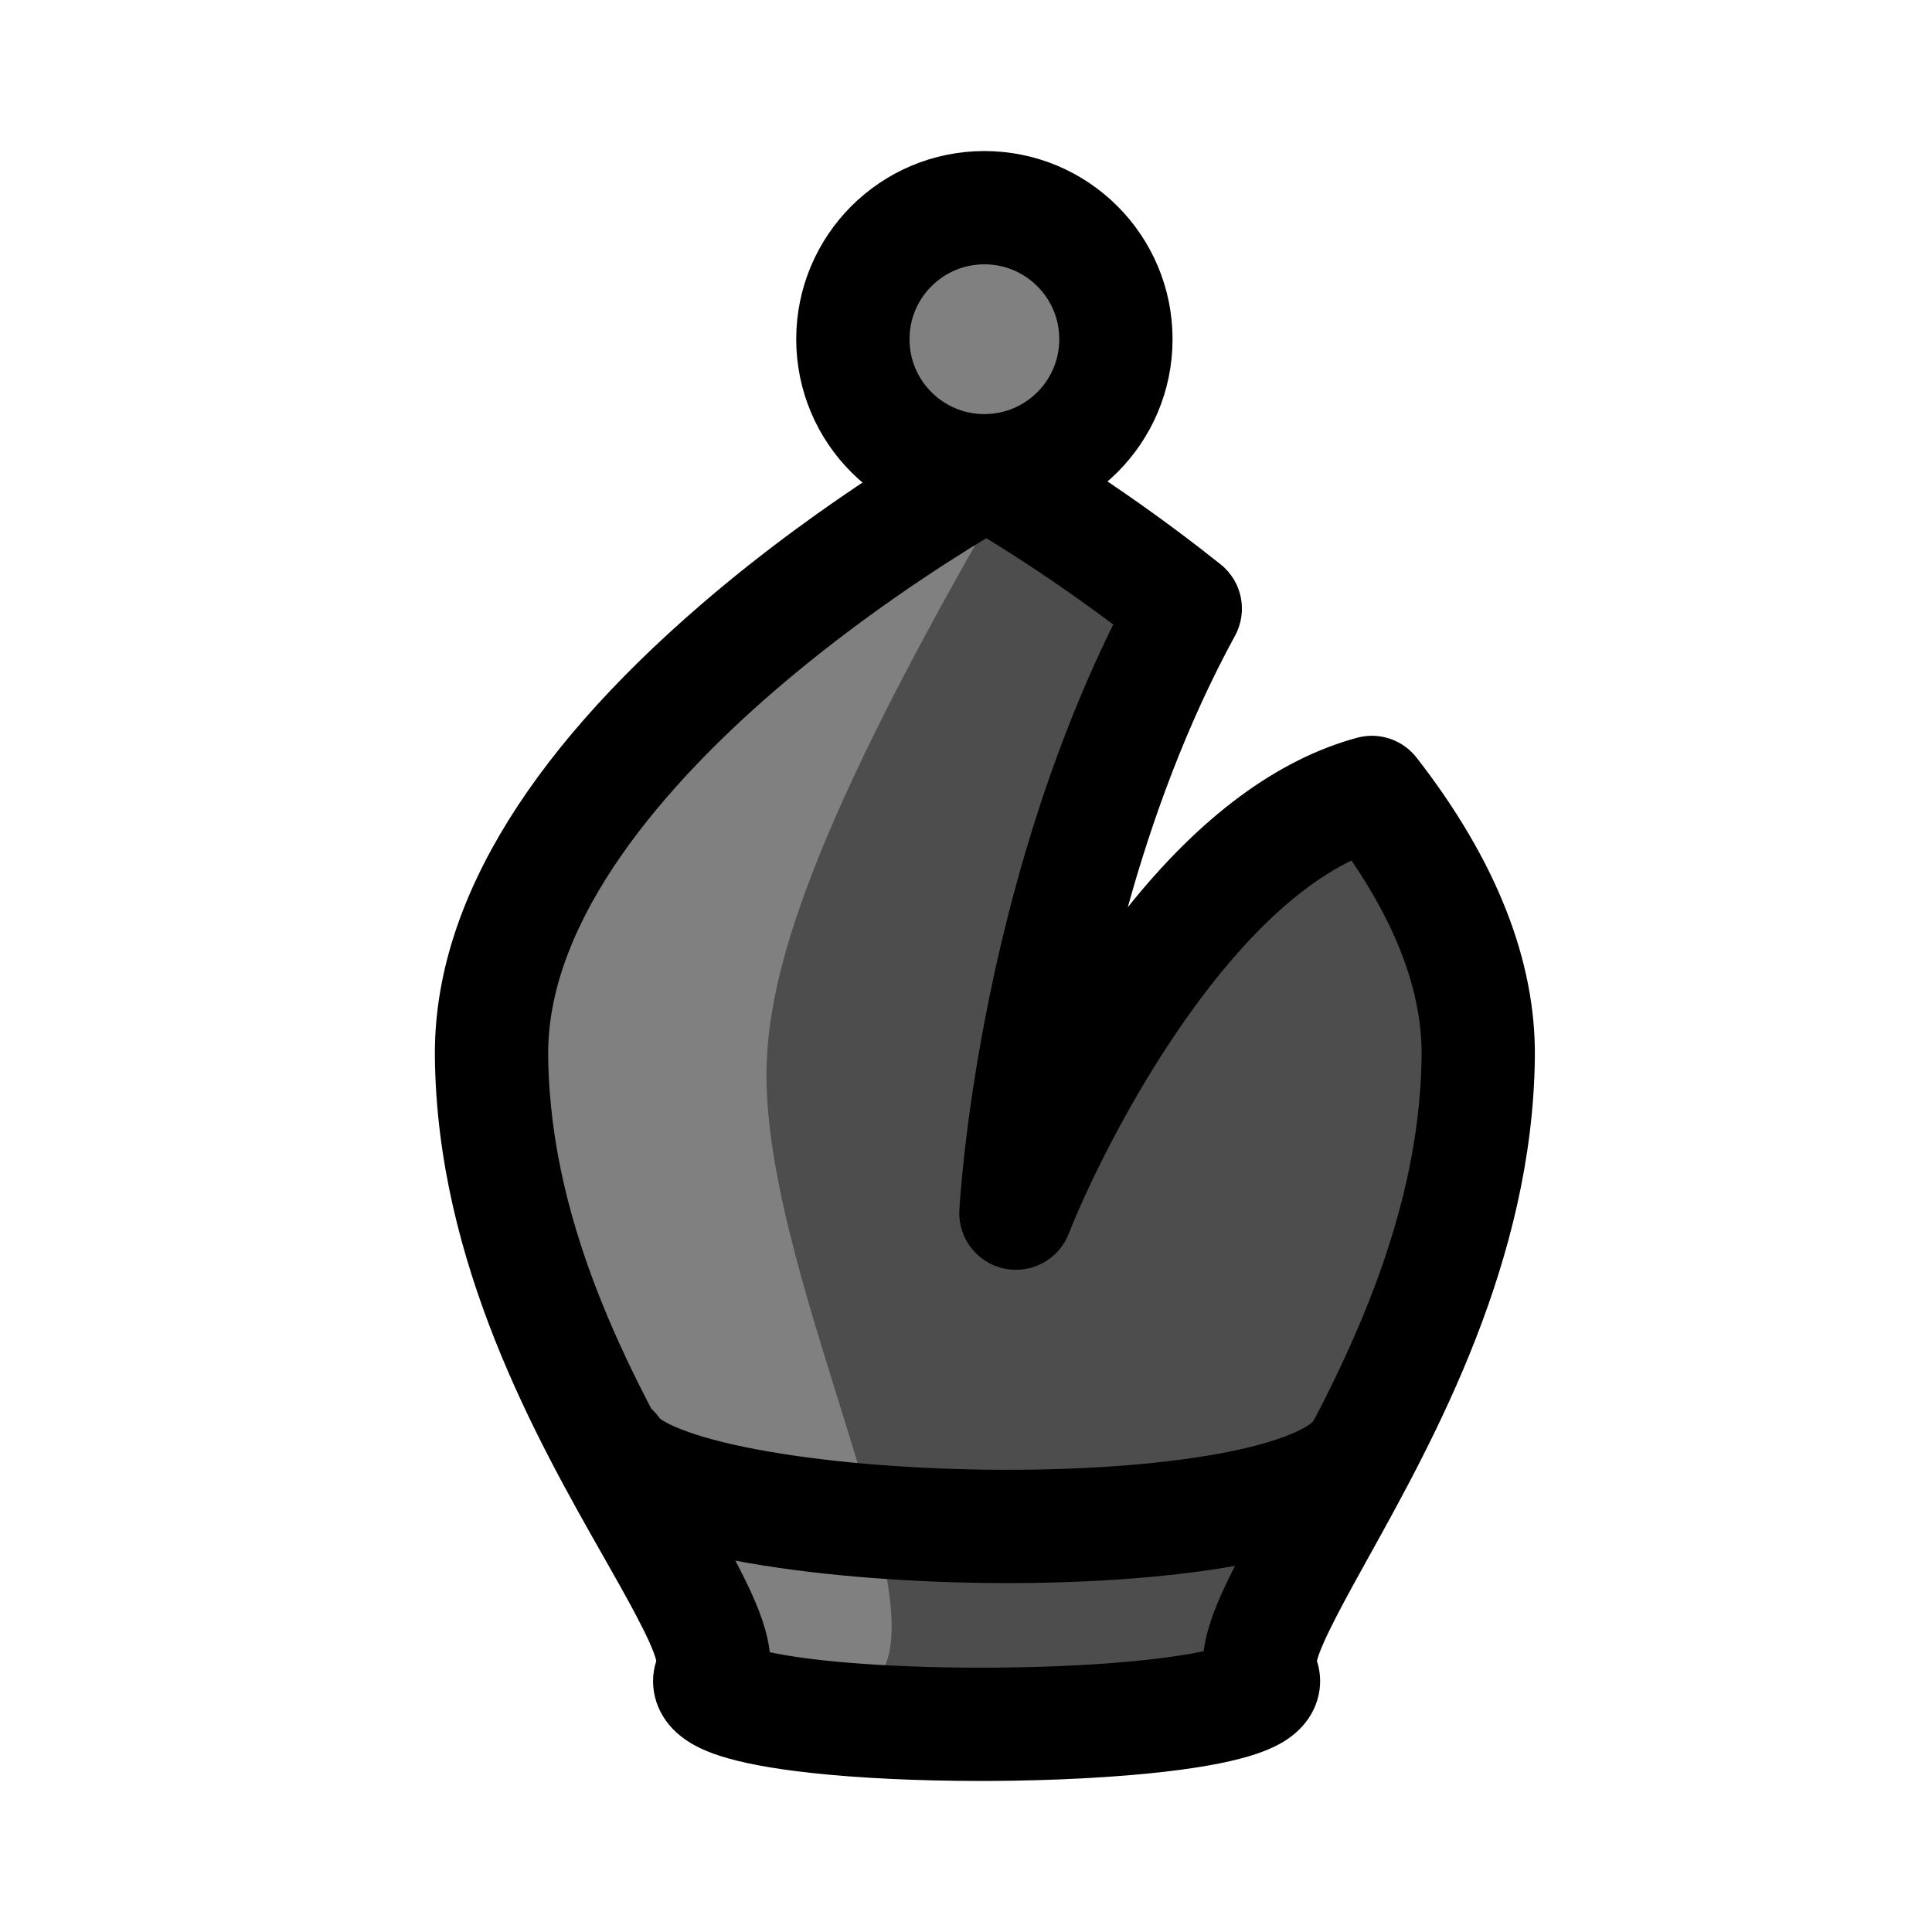
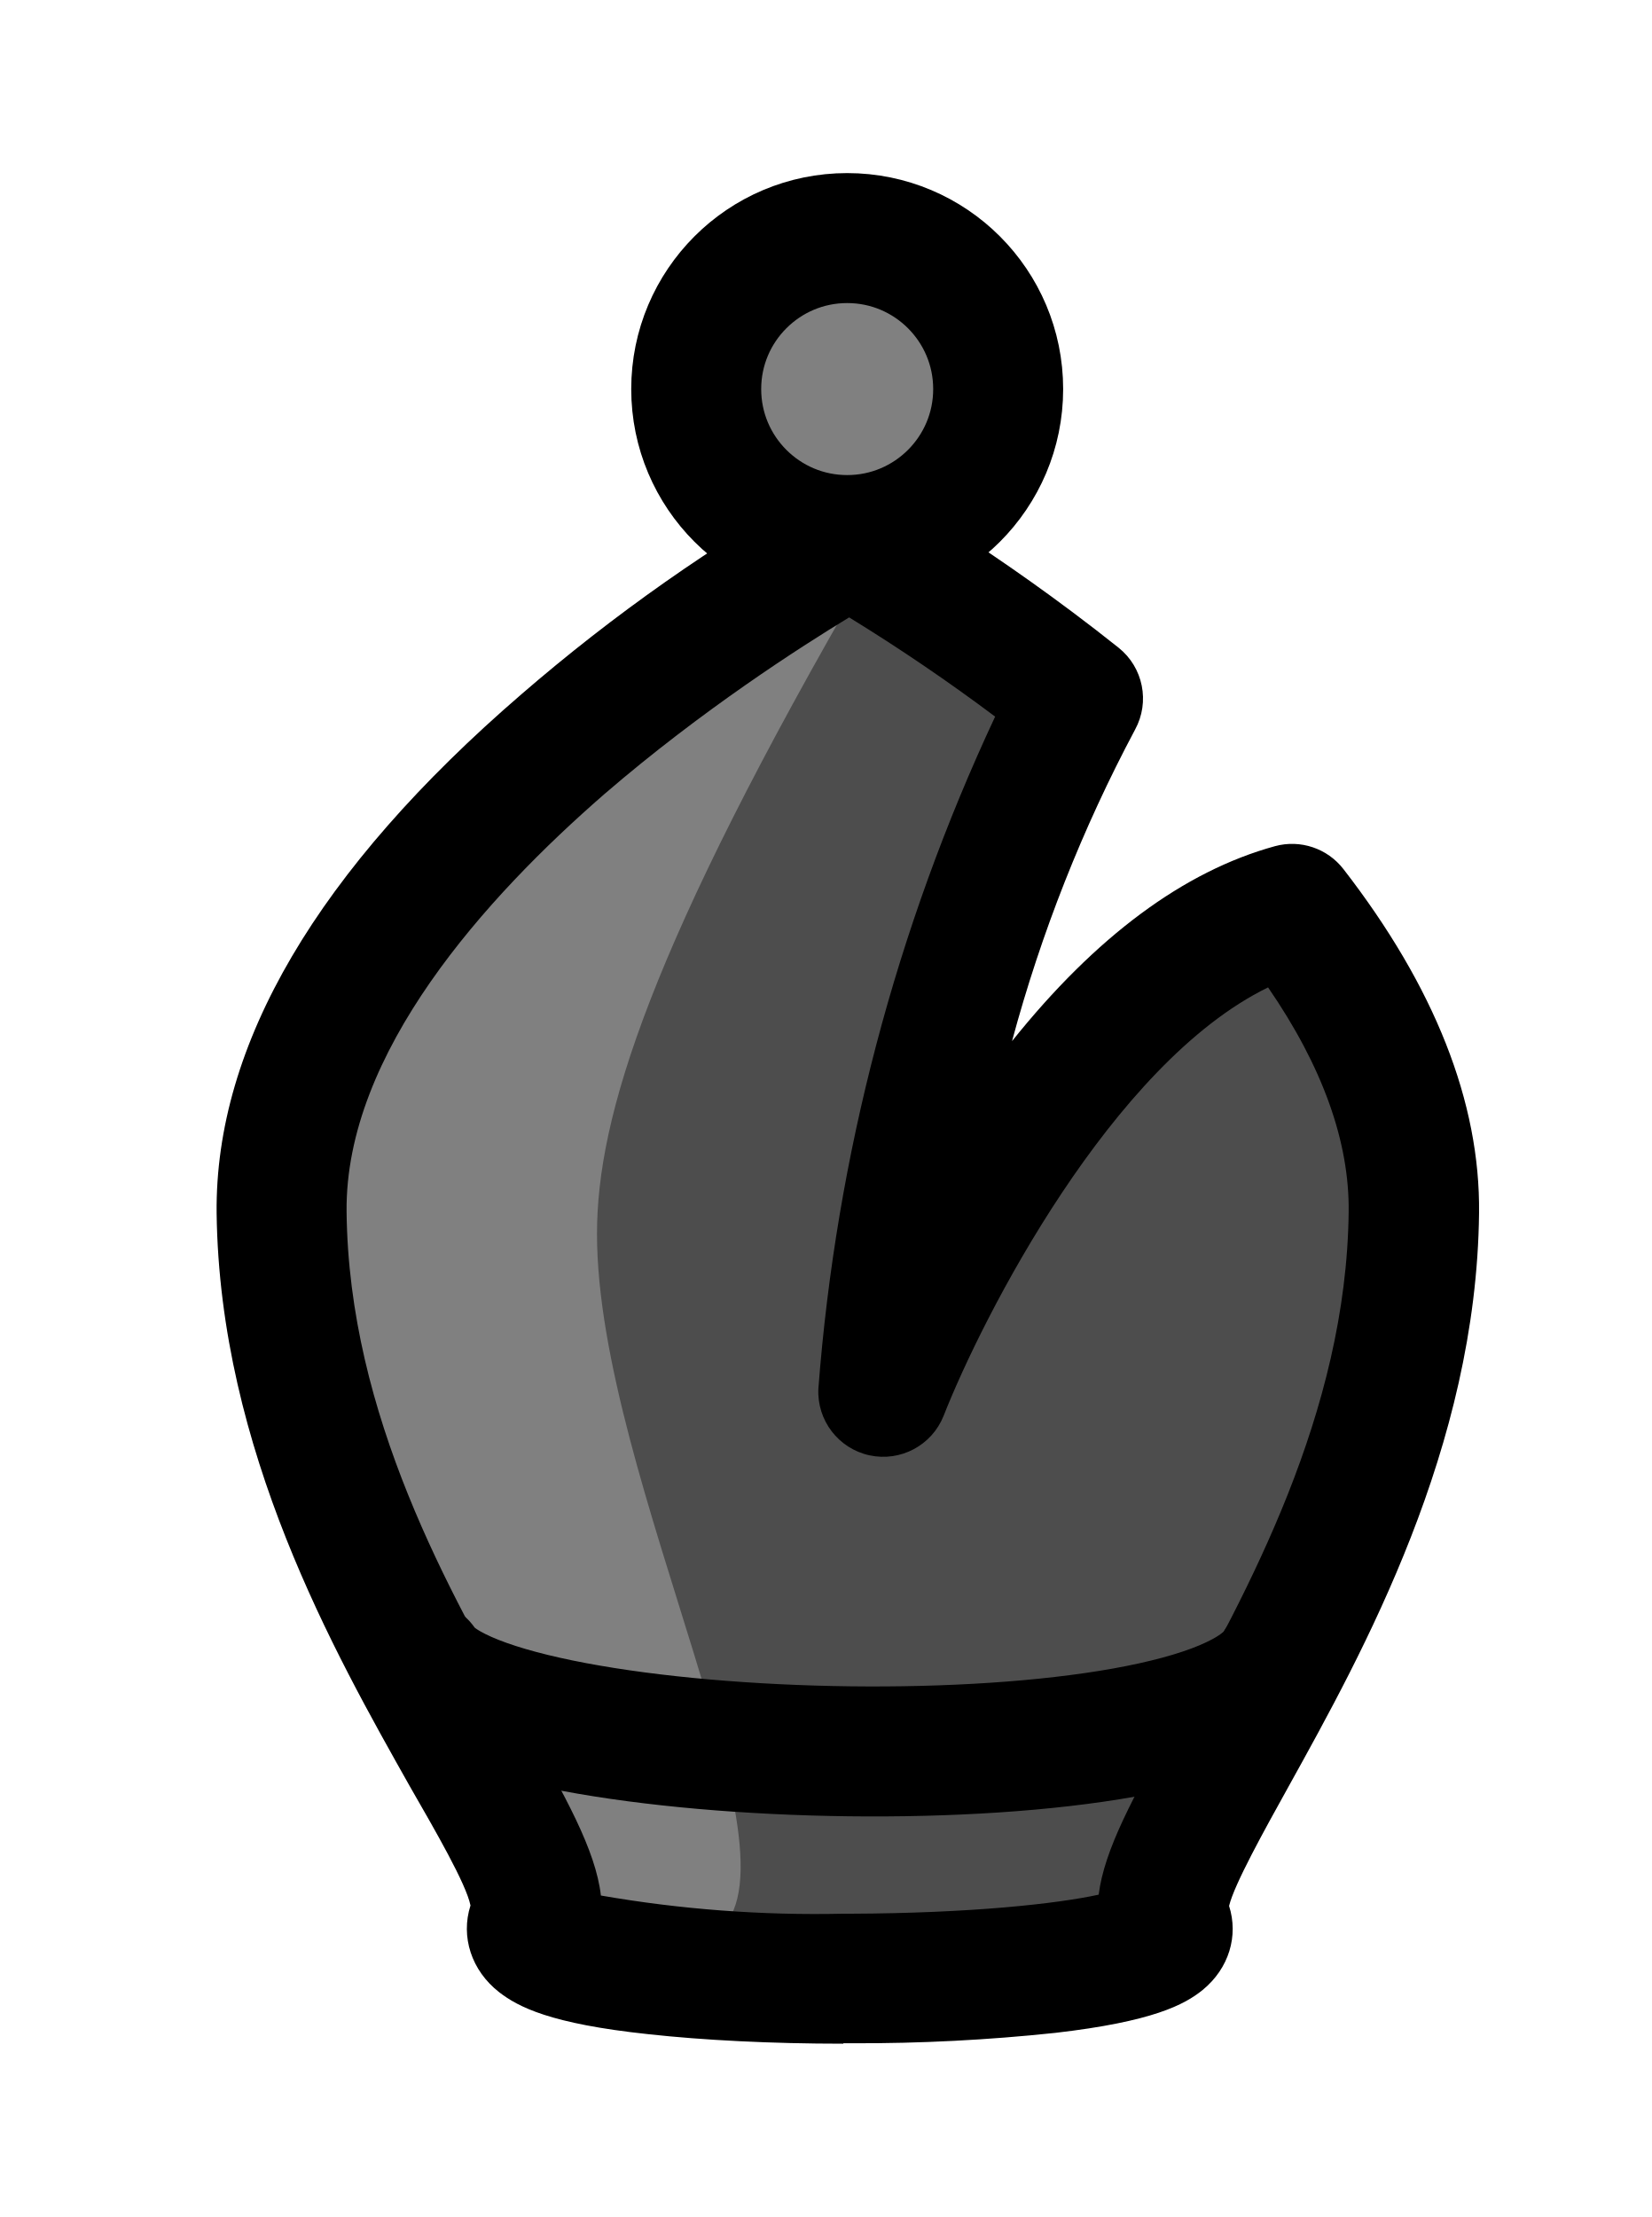
- <svg xmlns="http://www.w3.org/2000/svg" width="100" height="100" viewBox="-50 -60 381.316 511.653">
+ <svg xmlns="http://www.w3.org/2000/svg" viewBox="-50 -60 381.3 511.7">
  <defs>
    <clipPath id="a">
-       <path d="M0 70h291.316v361.652H0Zm0 0" />
+       <path d="M0 70h291.3v361.7H0Zm0 0" />
    </clipPath>
  </defs>
-   <path d="M180.36 49.832c0 19.238-15.594 34.832-34.833 34.832-19.238 0-34.832-15.594-34.832-34.832S126.29 15 145.527 15c19.239 0 34.832 15.594 34.832 34.832" style="stroke:none;fill-rule:nonzero;fill:gray;fill-opacity:1" transform="translate(0 -20)" />
-   <path d="M0 0C0-19.237-15.596-34.83-34.834-34.83S-69.665-19.238-69.665 0c0 19.238 15.594 34.832 34.832 34.832S0 19.239 0 0Zm0 0" style="fill:none;stroke-width:30;stroke-linecap:butt;stroke-linejoin:round;stroke:#000;stroke-opacity:1;stroke-miterlimit:10" transform="matrix(1 0 0 -1 180.36 29.833)" />
-   <path d="M248.148 169.86c-56.527 15.363-94.265 111.425-94.265 111.425s4.676-86.52 44.847-160.101c-27.894-22.266-52.62-36.043-52.62-36.043S14.097 157.27 15.003 239.836c.91 82.566 66.234 146.984 58.07 164.226-8.168 17.239 154.242 16.333 146.074 0-8.164-16.332 56.254-82.566 57.165-164.226.273-24.711-11.551-48.629-28.165-69.977" style="stroke:none;fill-rule:nonzero;fill:#4d4d4d;fill-opacity:1" transform="translate(0 -20)" />
-   <path d="M150.316 91.773c-50.5 87-62.5 126-62.5 153 0 56.922 51 148 26.5 162h-36l-45-90-18-63 9-54 36-45Zm0 0" style="stroke:none;fill-rule:nonzero;fill:gray;fill-opacity:1" transform="translate(0 -20)" />
+   <path fill="gray" d="M180.4 29.8a34.8 34.8 0 1 1-69.7 0 34.8 34.8 0 0 1 69.7 0" />
+   <path fill="none" stroke="#000" stroke-linejoin="round" stroke-miterlimit="10" stroke-width="30" d="M180.4 29.8a34.8 34.8 0 1 1-69.7 0 34.8 34.8 0 0 1 69.7 0Zm0 0" />
+   <path fill="#4d4d4d" d="M248.1 149.9C191.6 165.2 154 261.3 154 261.3s4.7-86.5 44.8-160.1c-27.9-22.3-52.6-36-52.6-36s-132 72-131.1 154.6c1 82.6 66.2 147 58 164.3-8 17.2 154.3 16.3 146.1 0-8.1-16.4 56.3-82.6 57.2-164.3.3-24.7-11.5-48.6-28.2-70" />
+   <path fill="gray" d="M150.3 71.8c-50.5 87-62.5 126-62.5 153 0 56.9 51 148 26.5 162h-36l-45-90-18-63 9-54 36-45Zm0 0" />
  <g clip-path="url(#a)" transform="translate(0 -20)">
-     <path d="M88.684 397.547c9.394 2.062 28.707 4.105 55.78 4.105h1.727c27.864-.09 47.766-2.254 57.407-4.375 1.28-10.328 8.09-22.597 17.418-39.402 16.785-30.25 39.78-71.68 40.297-118.207.18-16.07-6.063-33.453-18.567-51.785-36.148 17.586-65.898 76.054-74.906 98.898-2.7 6.844-9.973 10.73-17.153 9.156a15 15 0 0 1-11.785-15.46c.188-3.489 4.84-82.313 40.75-155.09-13.922-10.446-26.23-18.344-33.605-22.86-11.274 6.79-34.031 21.336-56.422 40.692-27.422 23.71-60.027 59.691-59.621 96.453.516 46.941 23.781 87.902 40.77 117.812 9.722 17.118 16.753 29.496 17.91 40.063m55.89 34.105c-16.433 0-32.316-.75-44.926-2.129-22.62-2.472-30.113-6.277-34.453-9.675-6.41-5.016-8.882-12.817-6.554-20.008-1.13-4.961-8.203-17.414-13.953-27.54C27.133 341.396.605 294.692.004 240c-.426-38.867 23.266-79.184 70.418-119.836 33.71-29.059 67.094-47.422 68.496-48.187a14.998 14.998 0 0 1 14.496.058c1.05.59 26.133 14.645 54.676 37.426a15 15 0 0 1 3.805 18.914c-12.903 23.633-22.004 48.863-28.395 71.898 19.27-24.093 39.617-39.156 60.715-44.89a15.005 15.005 0 0 1 15.773 5.265c21.067 27.07 31.606 53.77 31.32 79.356-.601 54.113-26.753 101.242-44.062 132.43-5.586 10.066-12.453 22.433-13.652 27.425 2.254 6.934-.024 14.477-6.09 19.438-4.191 3.422-11.508 7.277-34.04 9.894-13.089 1.516-29.71 2.391-46.804 2.457-.695.004-1.39.004-2.086.004" style="stroke:none;fill-rule:nonzero;fill:#000;fill-opacity:1" />
+     <path d="M88.7 397.5a289 289 0 0 0 55.8 4.2h1.7c27.9-.1 47.8-2.3 57.4-4.4 1.3-10.4 8-22.6 17.4-39.4 16.8-30.3 39.8-71.7 40.3-118.2.2-16.1-6-33.5-18.6-51.8-36.1 17.6-65.9 76-74.9 98.9a15 15 0 0 1-17.1 9.1 15 15 0 0 1-11.8-15.4 446 446 0 0 1 40.8-155.1 439.6 439.6 0 0 0-33.7-22.9c-11.2 6.8-34 21.4-56.4 40.7C62.2 167 29.6 203 30 239.7c.5 47 23.8 87.9 40.8 117.8 9.7 17.1 16.7 29.5 17.9 40m55.9 34.2c-16.5 0-32.3-.8-45-2.2-22.6-2.4-30-6.3-34.4-9.7-6.4-5-8.9-12.8-6.6-20-1-5-8.2-17.4-14-27.5C27.2 341.4.7 294.7 0 240c-.4-38.9 23.3-79.2 70.4-119.8A417.4 417.4 0 0 1 139 72a15 15 0 0 1 14.5 0c1 .6 26.1 14.7 54.7 37.5a15 15 0 0 1 3.8 18.9 342 342 0 0 0-28.4 71.9c19.3-24.1 39.6-39.2 60.7-45a15 15 0 0 1 15.8 5.3c21 27.1 31.6 53.8 31.3 79.4-.6 54.1-26.7 101.2-44 132.4-5.6 10.1-12.5 22.5-13.7 27.5 2.2 6.9 0 14.4-6.1 19.4-4.2 3.4-11.5 7.3-34 9.9a428.5 428.5 0 0 1-46.8 2.4h-2.1" />
  </g>
-   <path d="M0 0c15.582-24.335 181.5-28.84 198 0" style="fill:none;stroke-width:30;stroke-linecap:round;stroke-linejoin:round;stroke:#000;stroke-opacity:1;stroke-miterlimit:10" transform="matrix(1 0 0 -1 47.316 324.274)" />
+   <path fill="none" stroke="#000" stroke-linecap="round" stroke-linejoin="round" stroke-miterlimit="10" stroke-width="30" d="M47.3 324.3c15.6 24.3 181.5 28.8 198 0" />
</svg>
